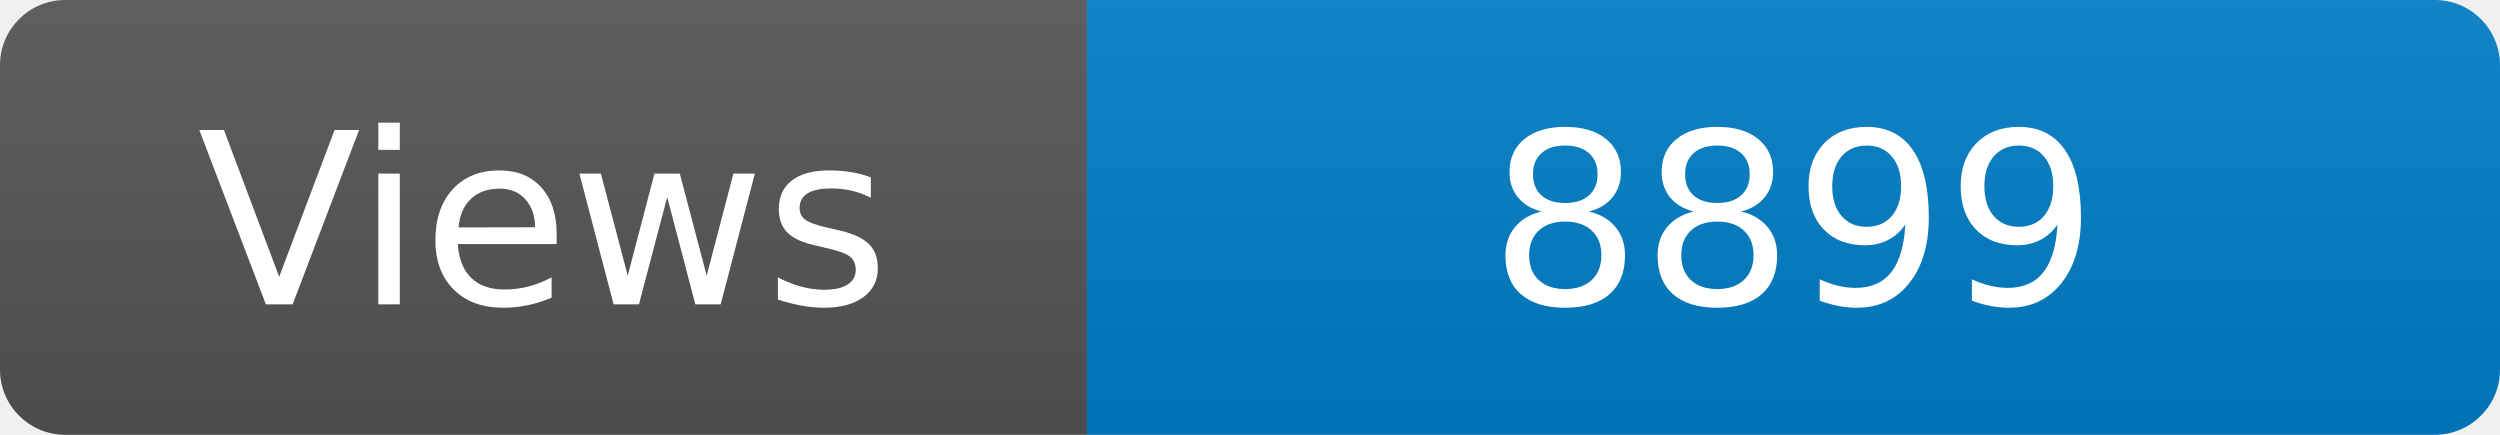
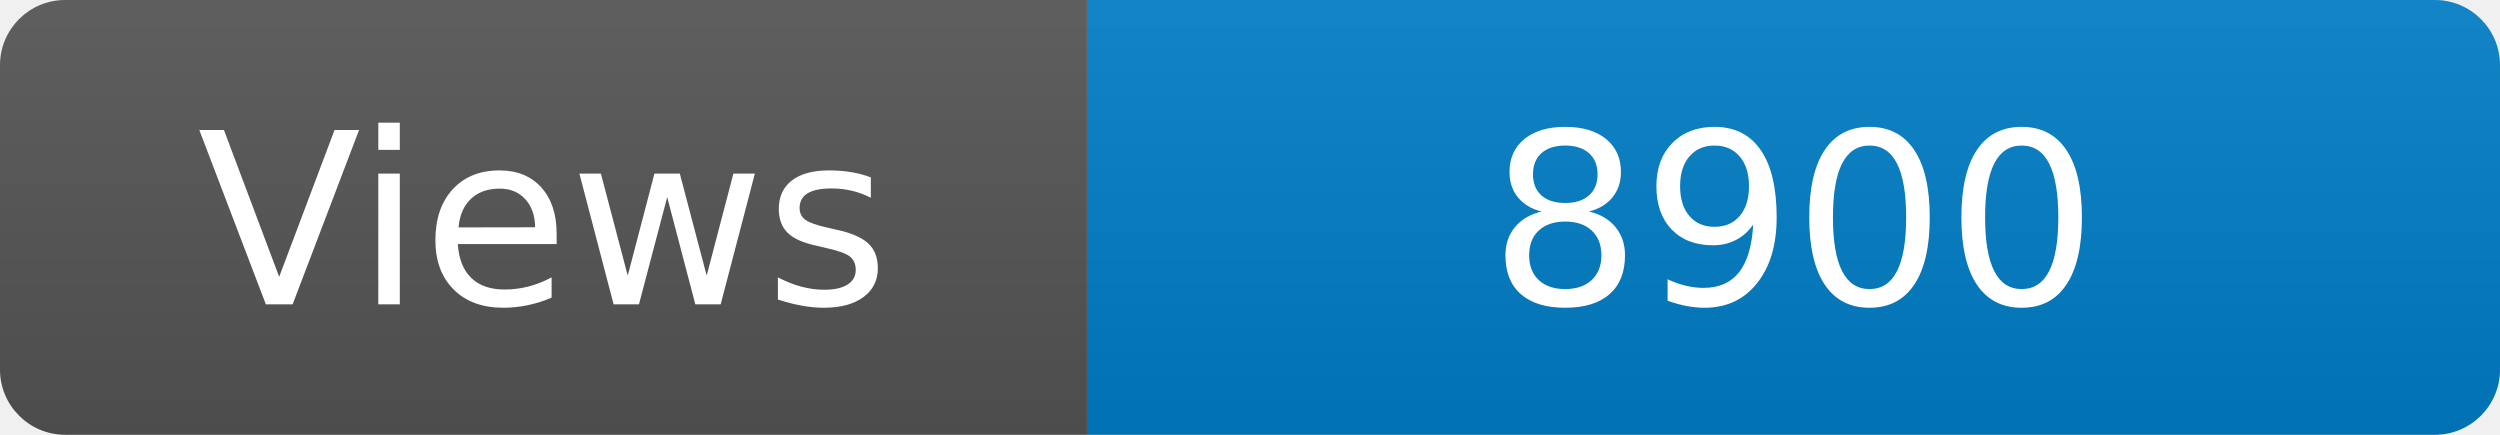
<svg xmlns="http://www.w3.org/2000/svg" width="115" height="20" role="img" aria-label="Maintained?: yes">
  <linearGradient id="s" x2="0" y2="100%">
    <stop offset="0" stop-color="#bbb" stop-opacity=".1" />
    <stop offset="1" stop-opacity=".1" />
  </linearGradient>
  <clipPath id="r">
    <rect width="115" height="20" rx="3" fill="#fff" />
  </clipPath>
  <g clip-path="url(#r)">
    <rect width="50" height="20" fill="#555" />
    <rect x="50" width="160" height="20" fill="#007ec6" />
    <rect width="115" height="20" fill="url(#s)" />
  </g>
  <g fill="#fff" text-anchor="middle" font-family="Verdana,Geneva,DejaVu Sans,sans-serif" font-size="110">
    <text x="250" y="140" transform="scale(.1)" fill="#fff">Views</text>
-     <text x="825" y="140" transform="scale(.1)" fill="#fff">8899</text>
+     <text x="825" y="140" transform="scale(.1)" fill="#fff">8900</text>
  </g>
</svg>
